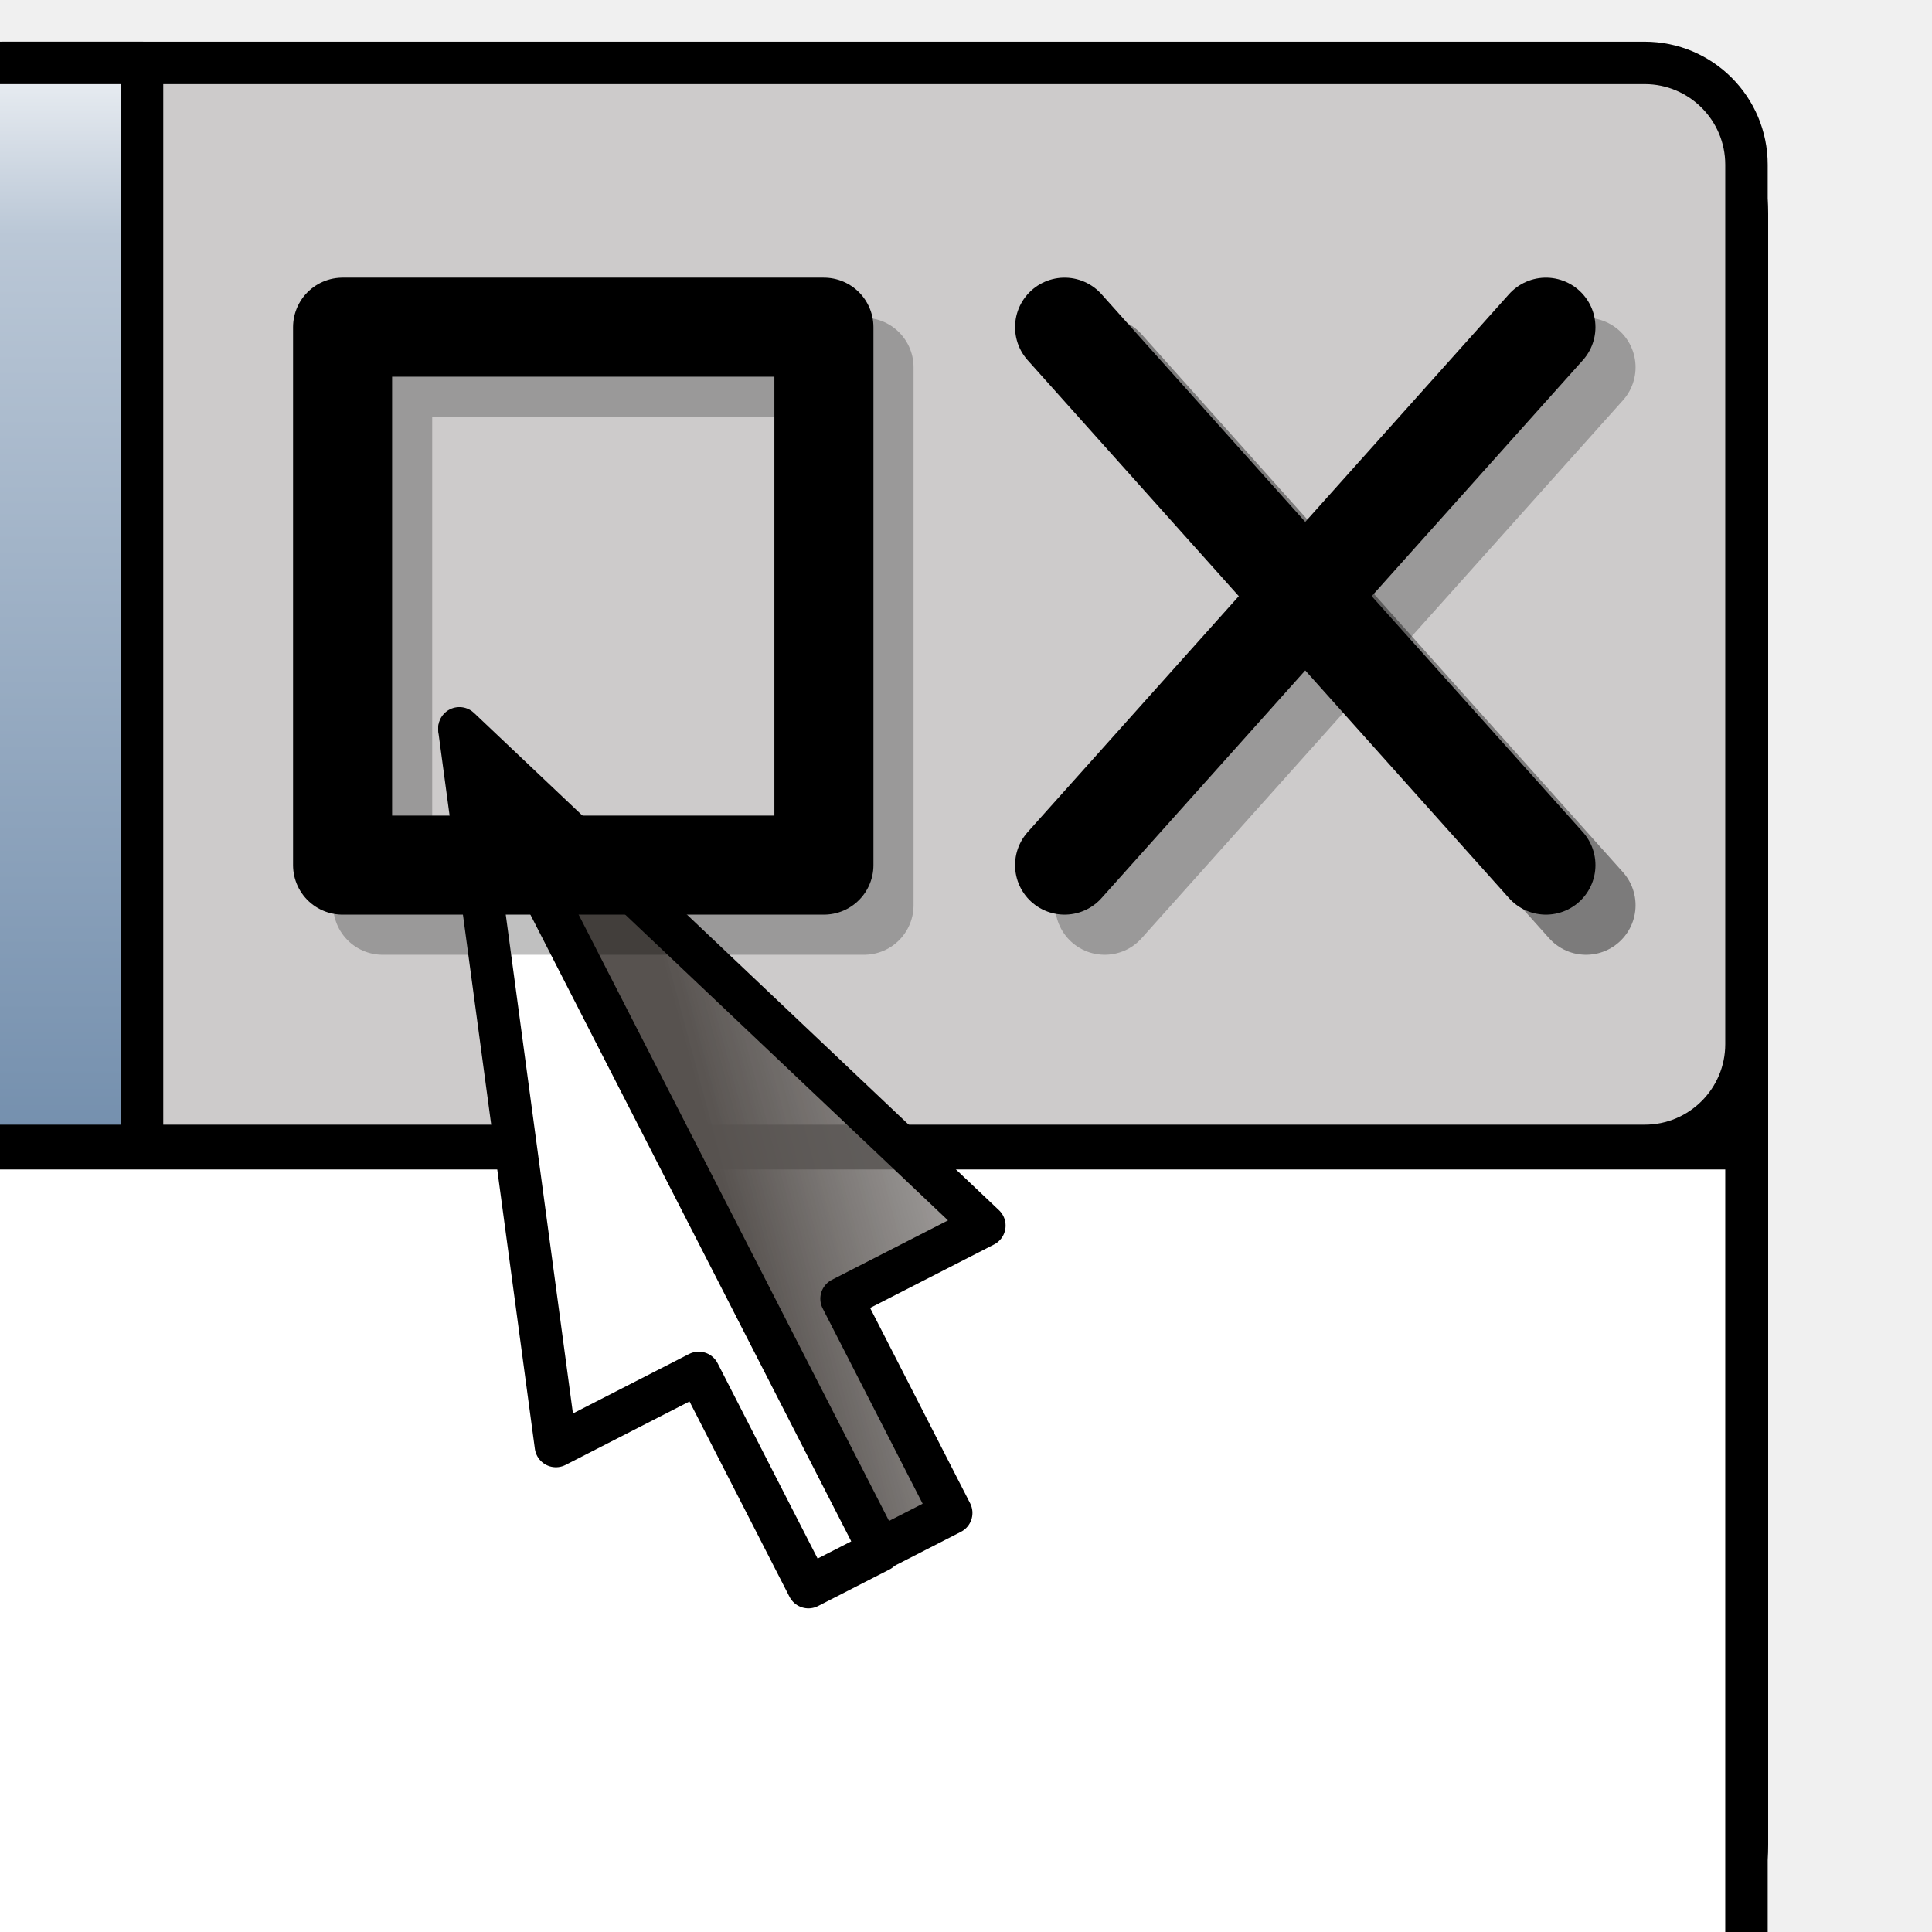
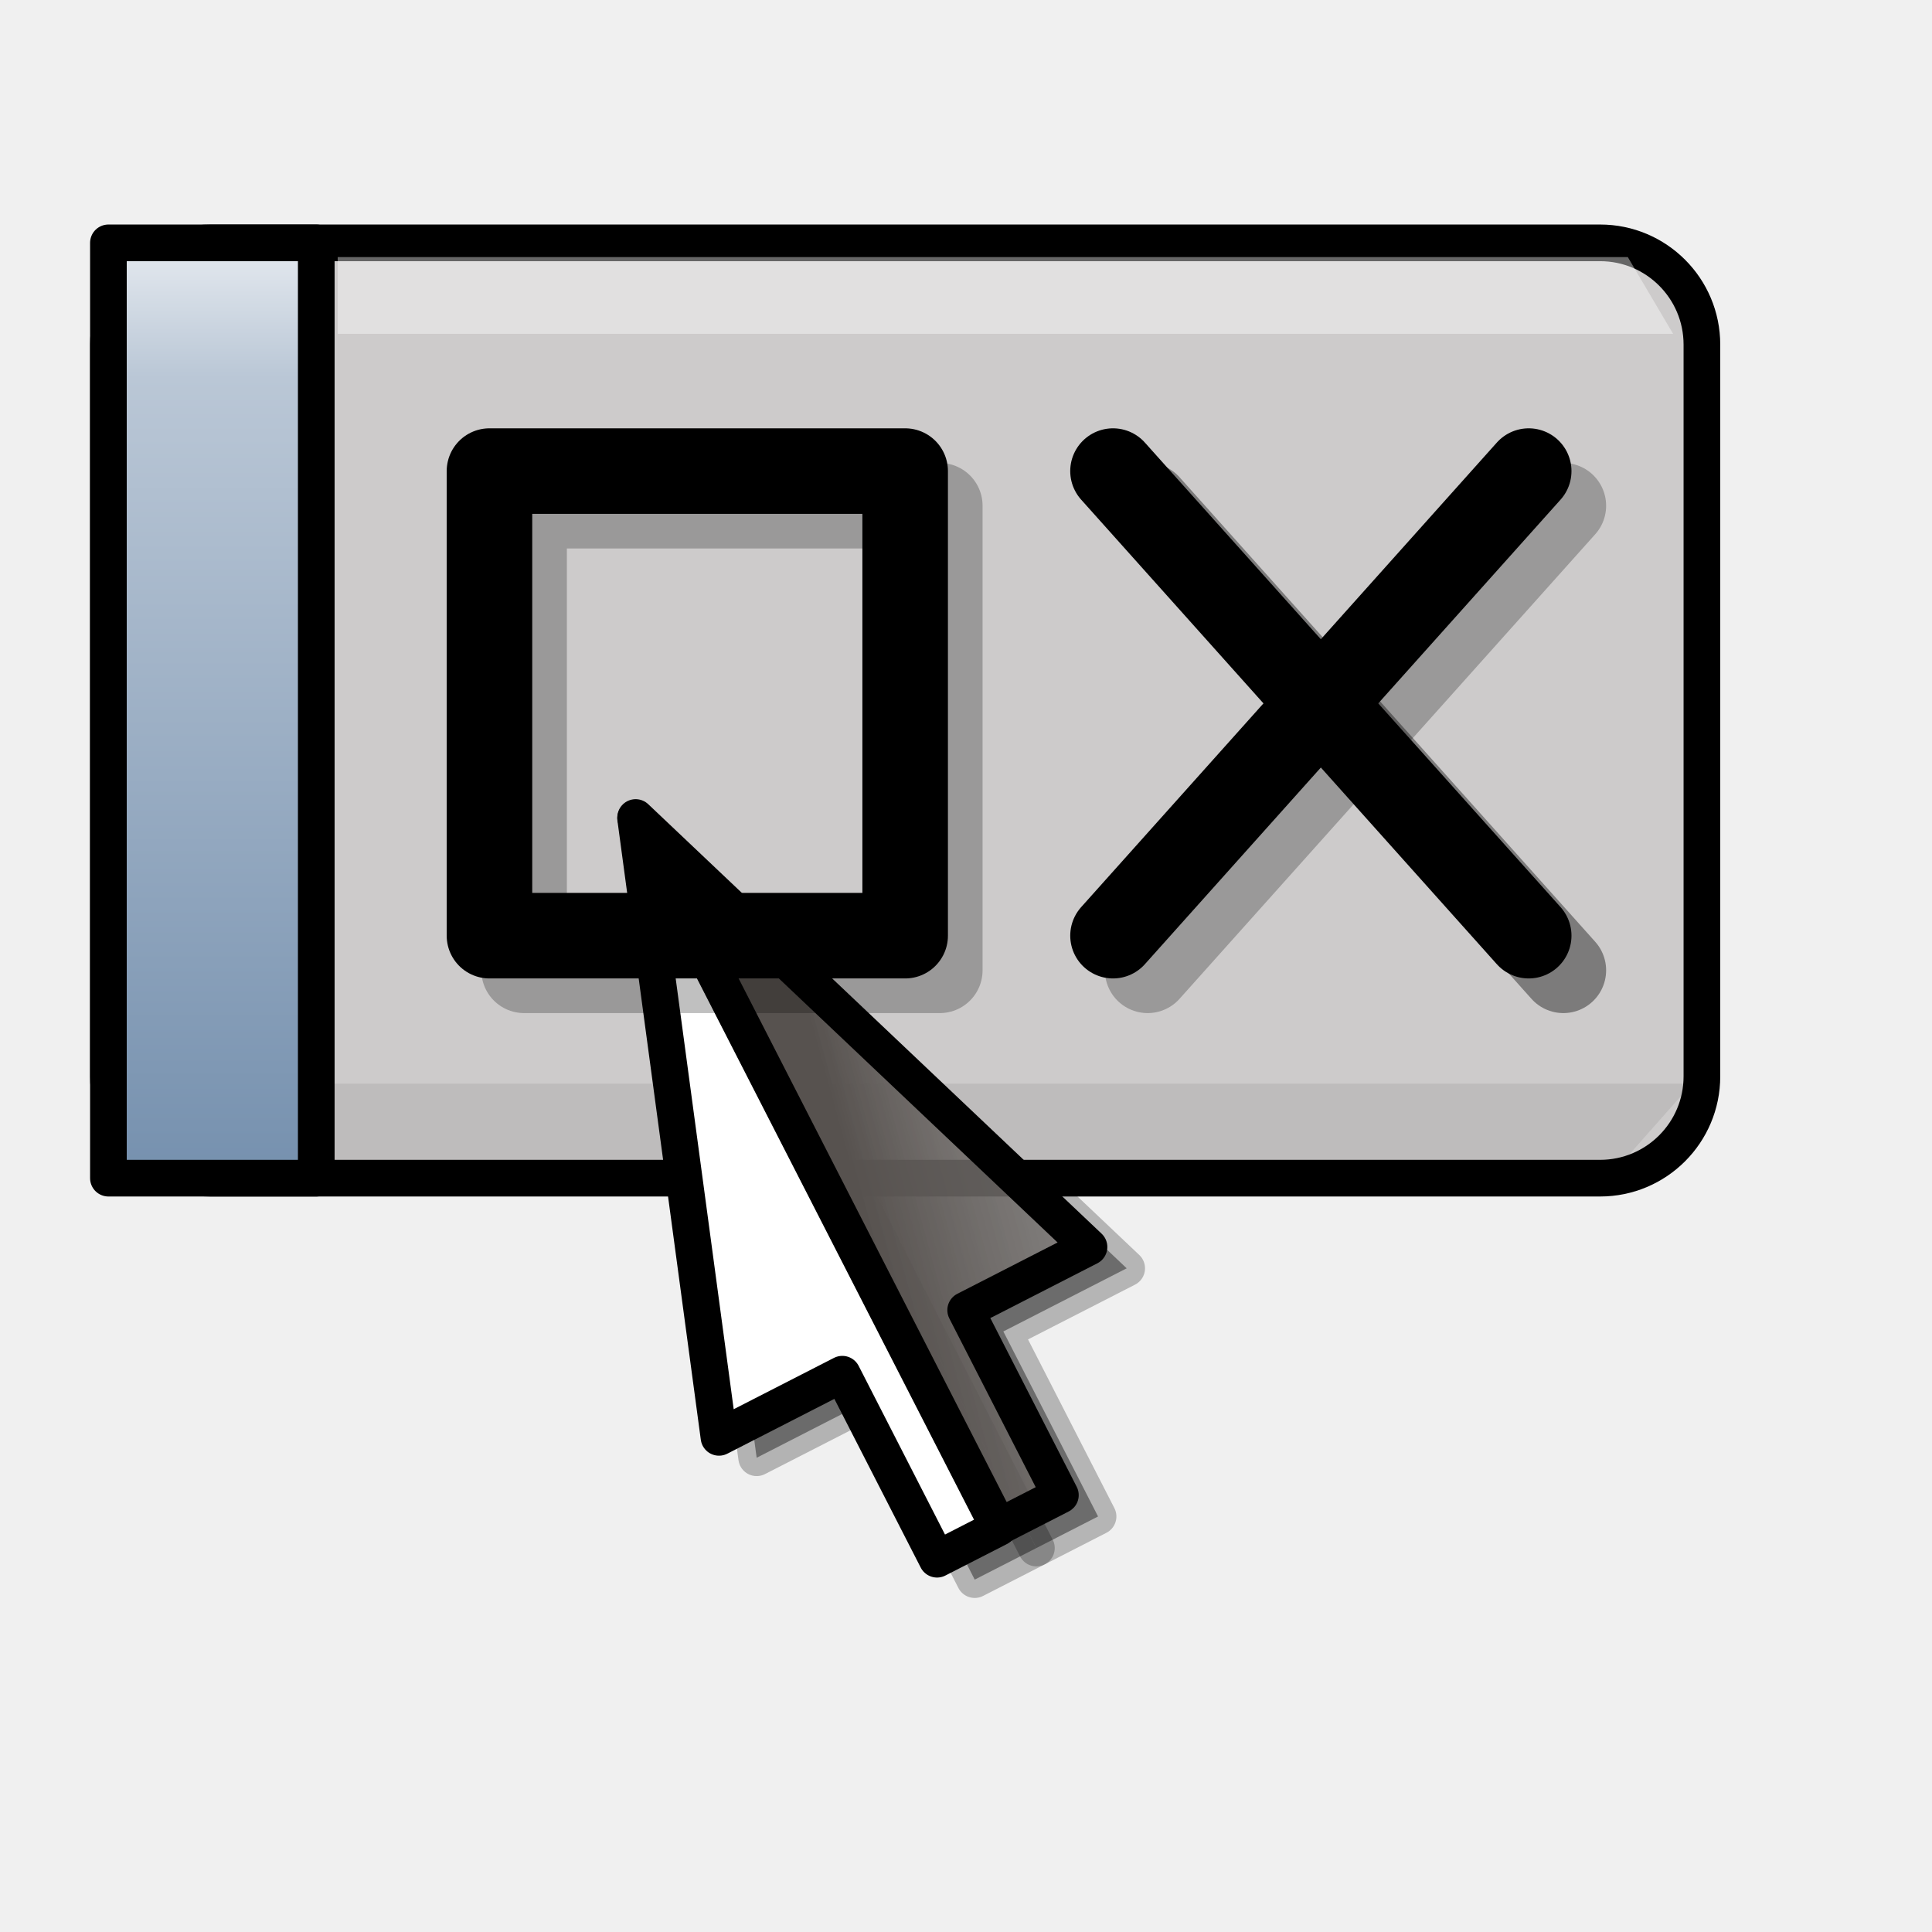
- <svg xmlns="http://www.w3.org/2000/svg" xmlns:xlink="http://www.w3.org/1999/xlink" id="svg639" width="128pt" height="128pt">
+ <svg xmlns="http://www.w3.org/2000/svg" xmlns:xlink="http://www.w3.org/1999/xlink" height="128pt" width="128pt" id="svg639">
  <defs id="defs641">
    <linearGradient id="linearGradient850">
-       <stop style="stop-color:#7590ae;stop-opacity:1;" offset="0" id="stop851" />
-       <stop style="stop-color:#bac7d6;stop-opacity:1;" offset="0.79" id="stop854" />
-       <stop style="stop-color:#ffffff;stop-opacity:1;" offset="1" id="stop852" />
+       <stop id="stop851" offset="0" style="stop-color:#7590ae;stop-opacity:1;" />
+       <stop id="stop854" offset="0.79" style="stop-color:#bac7d6;stop-opacity:1;" />
+       <stop id="stop852" offset="1" style="stop-color:#ffffff;stop-opacity:1;" />
    </linearGradient>
    <linearGradient id="linearGradient846">
-       <stop style="stop-color:#139cff;stop-opacity:1;" offset="0" id="stop847" />
-       <stop style="stop-color:#d8dbdb;stop-opacity:0.498;" offset="0.597" id="stop849" />
-       <stop style="stop-color:#ffffff;stop-opacity:0;" offset="1" id="stop848" />
+       <stop id="stop847" offset="0" style="stop-color:#139cff;stop-opacity:1;" />
+       <stop id="stop849" offset="0.597" style="stop-color:#d8dbdb;stop-opacity:0.498;" />
+       <stop id="stop848" offset="1" style="stop-color:#ffffff;stop-opacity:0;" />
    </linearGradient>
    <linearGradient id="linearGradient643">
-       <stop style="stop-color:#57524f;stop-opacity:1;" offset="0" id="stop644" />
-       <stop style="stop-color:#ffffff;stop-opacity:0;" offset="1" id="stop645" />
+       <stop id="stop644" offset="0" style="stop-color:#57524f;stop-opacity:1;" />
+       <stop id="stop645" offset="1" style="stop-color:#ffffff;stop-opacity:0;" />
    </linearGradient>
-     <linearGradient xlink:href="#linearGradient850" id="linearGradient646" x1="0.5" y1="0.987" x2="0.5" y2="-0.063" />
-     <linearGradient xlink:href="#linearGradient643" id="linearGradient656" x1="0.901" y1="0.133" x2="6.106868e-2" y2="1.109" />
-     <linearGradient xlink:href="#linearGradient643" id="linearGradient674" x1="0.458" y1="0.453" x2="2" y2="-0.188" />
-     <linearGradient xlink:href="#linearGradient643" id="linearGradient675" x1="0.8" y1="0.461" x2="-2.229" y2="0.633" />
+     <linearGradient y2="-1.306" x2="3.82" y1="51.064" x1="3.82" id="linearGradient646" xlink:href="#linearGradient850" gradientTransform="matrix(0.433156,0,0,1.721887,17.1024,16.65414)" gradientUnits="userSpaceOnUse" />
+     <linearGradient y2="192.693" x2="-0.447" y1="28.057" x1="141.115" id="linearGradient656" xlink:href="#linearGradient643" gradientTransform="matrix(0.946902,0,0,1.039274,-0.458092,7.249133)" gradientUnits="userSpaceOnUse" />
+     <linearGradient y2="39.033" x2="171.432" y1="78.65" x1="76.064" id="linearGradient674" xlink:href="#linearGradient643" gradientTransform="matrix(0.700013,0,0,1.065476,21.1024,16.65414)" gradientUnits="userSpaceOnUse" />
+     <linearGradient y2="0.633" x2="-2.229" y1="0.461" x1="0.8" id="linearGradient675" xlink:href="#linearGradient643" />
+     <linearGradient y2="192.693" x2="-0.447" y1="28.057" x1="141.115" gradientTransform="matrix(0.946902,0,0,0.883593,-160.0125,9.496688)" gradientUnits="userSpaceOnUse" id="linearGradient1319" xlink:href="#linearGradient643" />
  </defs>
-   <path style="font-size:12.000;fill:#000000;fill-rule:evenodd;stroke:#000000;stroke-width:3.75;stroke-linecap:round;stroke-linejoin:round;fill-opacity:0.402;stroke-opacity:0.254;" d="M 44.436,66.517 L 52.962,129.823 L 65.578,123.364 L 75.266,142.288 L 81.574,139.059 L 44.436,66.517 z " id="path672" />
-   <path style="font-size:12.000;fill:#000000;fill-rule:evenodd;stroke:#000000;stroke-width:3.75;stroke-linecap:round;stroke-linejoin:round;fill-opacity:0.402;stroke-opacity:0.249;" d="M 44.436,66.517 L 90.81,110.447 L 78.194,116.906 L 87.882,135.83 L 81.574,139.059 L 44.436,66.517 z " id="path673" />
-   <rect style="font-size:12.000;fill:url(#linearGradient656);fill-rule:evenodd;stroke:#000000;stroke-width:3.832;stroke-linecap:round;stroke-linejoin:round;" id="rect655" width="162.992" height="166.535" x="-8.714" y="7.643" ry="11.211" />
-   <rect style="fill:#ffffff;fill-opacity:1;fill-rule:evenodd;stroke:#000000;stroke-width:3.75;stroke-dasharray:none;stroke-linejoin:round;stroke-linecap:round;" id="rect845" width="162.992" height="74.409" x="-8.714" y="101.432" />
-   <rect style="font-size:12.000;fill:#cdcbcb;fill-rule:evenodd;stroke:#000000;stroke-width:3.75;stroke-linecap:round;stroke-linejoin:round;stroke-dasharray:none;" id="rect647" width="162.992" height="95.669" x="-8.714" y="5.556" ry="8.993" />
-   <path style="font-size:12.000;fill:none;fill-rule:evenodd;stroke:#000000;stroke-width:8.75;stroke-linecap:round;stroke-dasharray:none;" d="M 136.562,28.903 L 94.042,76.422" id="path648" />
-   <path style="font-size:12.000;fill:none;fill-rule:evenodd;stroke:#000000;stroke-width:8.75;stroke-linecap:round;stroke-dasharray:none;" d="M 94.042,28.903 L 136.562,76.422" id="path649" />
-   <rect style="font-size:12.000;fill:url(#linearGradient646);fill-rule:evenodd;stroke-width:3.75;stroke:#000000;stroke-opacity:1;stroke-dasharray:none;stroke-linejoin:round;stroke-linecap:round;" id="rect654" width="21.26" height="95.669" x="-8.714" y="5.556" />
-   <path style="font-size:12.000;fill:#ffffff;fill-rule:evenodd;stroke:#000000;stroke-width:3.75;stroke-linecap:round;stroke-linejoin:round;" d="M 40.582,64.43 L 49.107,127.737 L 61.723,121.278 L 71.412,140.202 L 77.72,136.973 L 40.582,64.43 z " id="path694" />
-   <path style="font-size:12.000;fill:url(#linearGradient674);fill-rule:evenodd;stroke:#000000;stroke-width:3.75;stroke-linecap:round;stroke-linejoin:round;" d="M 40.582,64.336 L 86.956,108.266 L 74.34,114.725 L 84.028,133.649 L 77.72,136.878 L 40.582,64.336 z " id="path695" />
-   <path style="font-size:12.000;fill:none;fill-rule:evenodd;stroke:#000000;stroke-width:8.75;stroke-linecap:round;stroke-linejoin:round;stroke-opacity:0.249;" d="M 33.806,79.966 L 76.326,79.966 L 76.326,32.446 L 33.806,32.446 L 33.806,79.966 z " id="path669" />
-   <path style="font-size:12.000;fill:none;fill-rule:evenodd;stroke:#000000;stroke-width:8.75;stroke-linecap:round;stroke-dasharray:none;stroke-opacity:0.249;" d="M 140.105,32.446 L 97.585,79.966" id="path670" />
-   <path style="font-size:12.000;fill:none;fill-rule:evenodd;stroke:#000000;stroke-width:8.75;stroke-linecap:round;stroke-dasharray:none;stroke-opacity:0.397;" d="M 97.585,32.446 L 140.105,79.966" id="path671" />
-   <path style="font-size:12.000;fill:none;fill-rule:evenodd;stroke:#000000;stroke-width:8.75;stroke-linecap:round;stroke-linejoin:round;" d="M 30.263,76.422 L 72.782,76.422 L 72.782,28.903 L 30.263,28.903 L 30.263,76.422 z " id="path668" />
+   <path id="path672" d="M 59.478,74.1 L 66.841,128.773 L 77.737,123.195 L 86.104,139.538 L 91.551,136.749 L 59.478,74.1 z " style="font-size:12;fill:#000000;fill-opacity:0.402;fill-rule:evenodd;stroke:#000000;stroke-width:3.239;stroke-linecap:round;stroke-linejoin:round;stroke-opacity:0.254" />
+   <path id="path673" d="M 59.478,74.1 L 99.528,112.039 L 88.632,117.617 L 96.999,133.96 L 91.552,136.749 L 59.478,74.1 z " style="font-size:12;fill:#000000;fill-opacity:0.402;fill-rule:evenodd;stroke:#000000;stroke-width:3.239;stroke-linecap:round;stroke-linejoin:round;stroke-opacity:0.249" />
+   <rect ry="8.993" y="21.453" x="9.577" height="82.622" width="140.764" id="rect647" style="font-size:12;fill:#cdcbcb;fill-rule:evenodd;stroke:#000000;stroke-width:3.239;stroke-linecap:round;stroke-linejoin:round" rx="8.993" />
+   <path style="fill:#000000;fill-opacity:0.077;fill-rule:evenodd;stroke:none;stroke-width:1.25;stroke-linecap:round;stroke-miterlimit:4;stroke-opacity:1" d="M 29.492,102.508 L 143.458,102.508 L 149.458,95.729 L 29.492,95.729 L 29.492,102.508 z " id="path2078" />
+   <path id="path648" d="M 135.041,41.615 L 98.32,82.654" style="font-size:12;fill:none;fill-rule:evenodd;stroke:#000000;stroke-width:7.557;stroke-linecap:round" />
+   <path id="path649" d="M 98.319,41.615 L 135.041,82.654" style="font-size:12;fill:none;fill-rule:evenodd;stroke:#000000;stroke-width:7.557;stroke-linecap:round" />
+   <rect y="21.453" x="9.577" height="82.622" width="18.361" id="rect654" style="font-size:12;fill:url(#linearGradient646);fill-rule:evenodd;stroke:#000000;stroke-width:3.239;stroke-linecap:round;stroke-linejoin:round;stroke-opacity:1" />
+   <path id="path694" d="M 56.15,72.298 L 63.513,126.971 L 74.408,121.393 L 82.775,137.736 L 88.223,134.947 L 56.15,72.298 z " style="font-size:12;fill:#ffffff;fill-rule:evenodd;stroke:#000000;stroke-width:3.239;stroke-linecap:round;stroke-linejoin:round" />
+   <path id="path695" d="M 56.15,72.216 L 96.199,110.155 L 85.304,115.733 L 93.671,132.076 L 88.223,134.865 L 56.15,72.216 z " style="font-size:12;fill:url(#linearGradient674);fill-rule:evenodd;stroke:#000000;stroke-width:3.239;stroke-linecap:round;stroke-linejoin:round" />
+   <path id="path669" d="M 46.298,85.714 L 83.019,85.714 L 83.019,44.675 L 46.298,44.675 L 46.298,85.714 z " style="font-size:12;fill:none;fill-rule:evenodd;stroke:#000000;stroke-width:7.557;stroke-linecap:round;stroke-linejoin:round;stroke-opacity:0.249" />
+   <path id="path670" d="M 138.101,44.675 L 101.38,85.714" style="font-size:12;fill:none;fill-rule:evenodd;stroke:#000000;stroke-width:7.557;stroke-linecap:round;stroke-opacity:0.249" />
+   <path id="path671" d="M 101.38,44.675 L 138.101,85.714" style="font-size:12;fill:none;fill-rule:evenodd;stroke:#000000;stroke-width:7.557;stroke-linecap:round;stroke-opacity:0.397" />
+   <path id="path668" d="M 43.238,82.654 L 79.959,82.654 L 79.959,41.615 L 43.238,41.615 L 43.238,82.654 z " style="font-size:12;fill:none;fill-rule:evenodd;stroke:#000000;stroke-width:7.557;stroke-linecap:round;stroke-linejoin:round" />
+   <path style="fill:#ffffff;fill-opacity:0.401;fill-rule:evenodd;stroke:none;stroke-width:1.25;stroke-linecap:round;stroke-miterlimit:4;stroke-opacity:1" d="M 29.831,22.712 L 143.797,22.712 L 147.797,29.492 L 29.831,29.492 L 29.831,22.712 z " id="rect1317" />
</svg>
